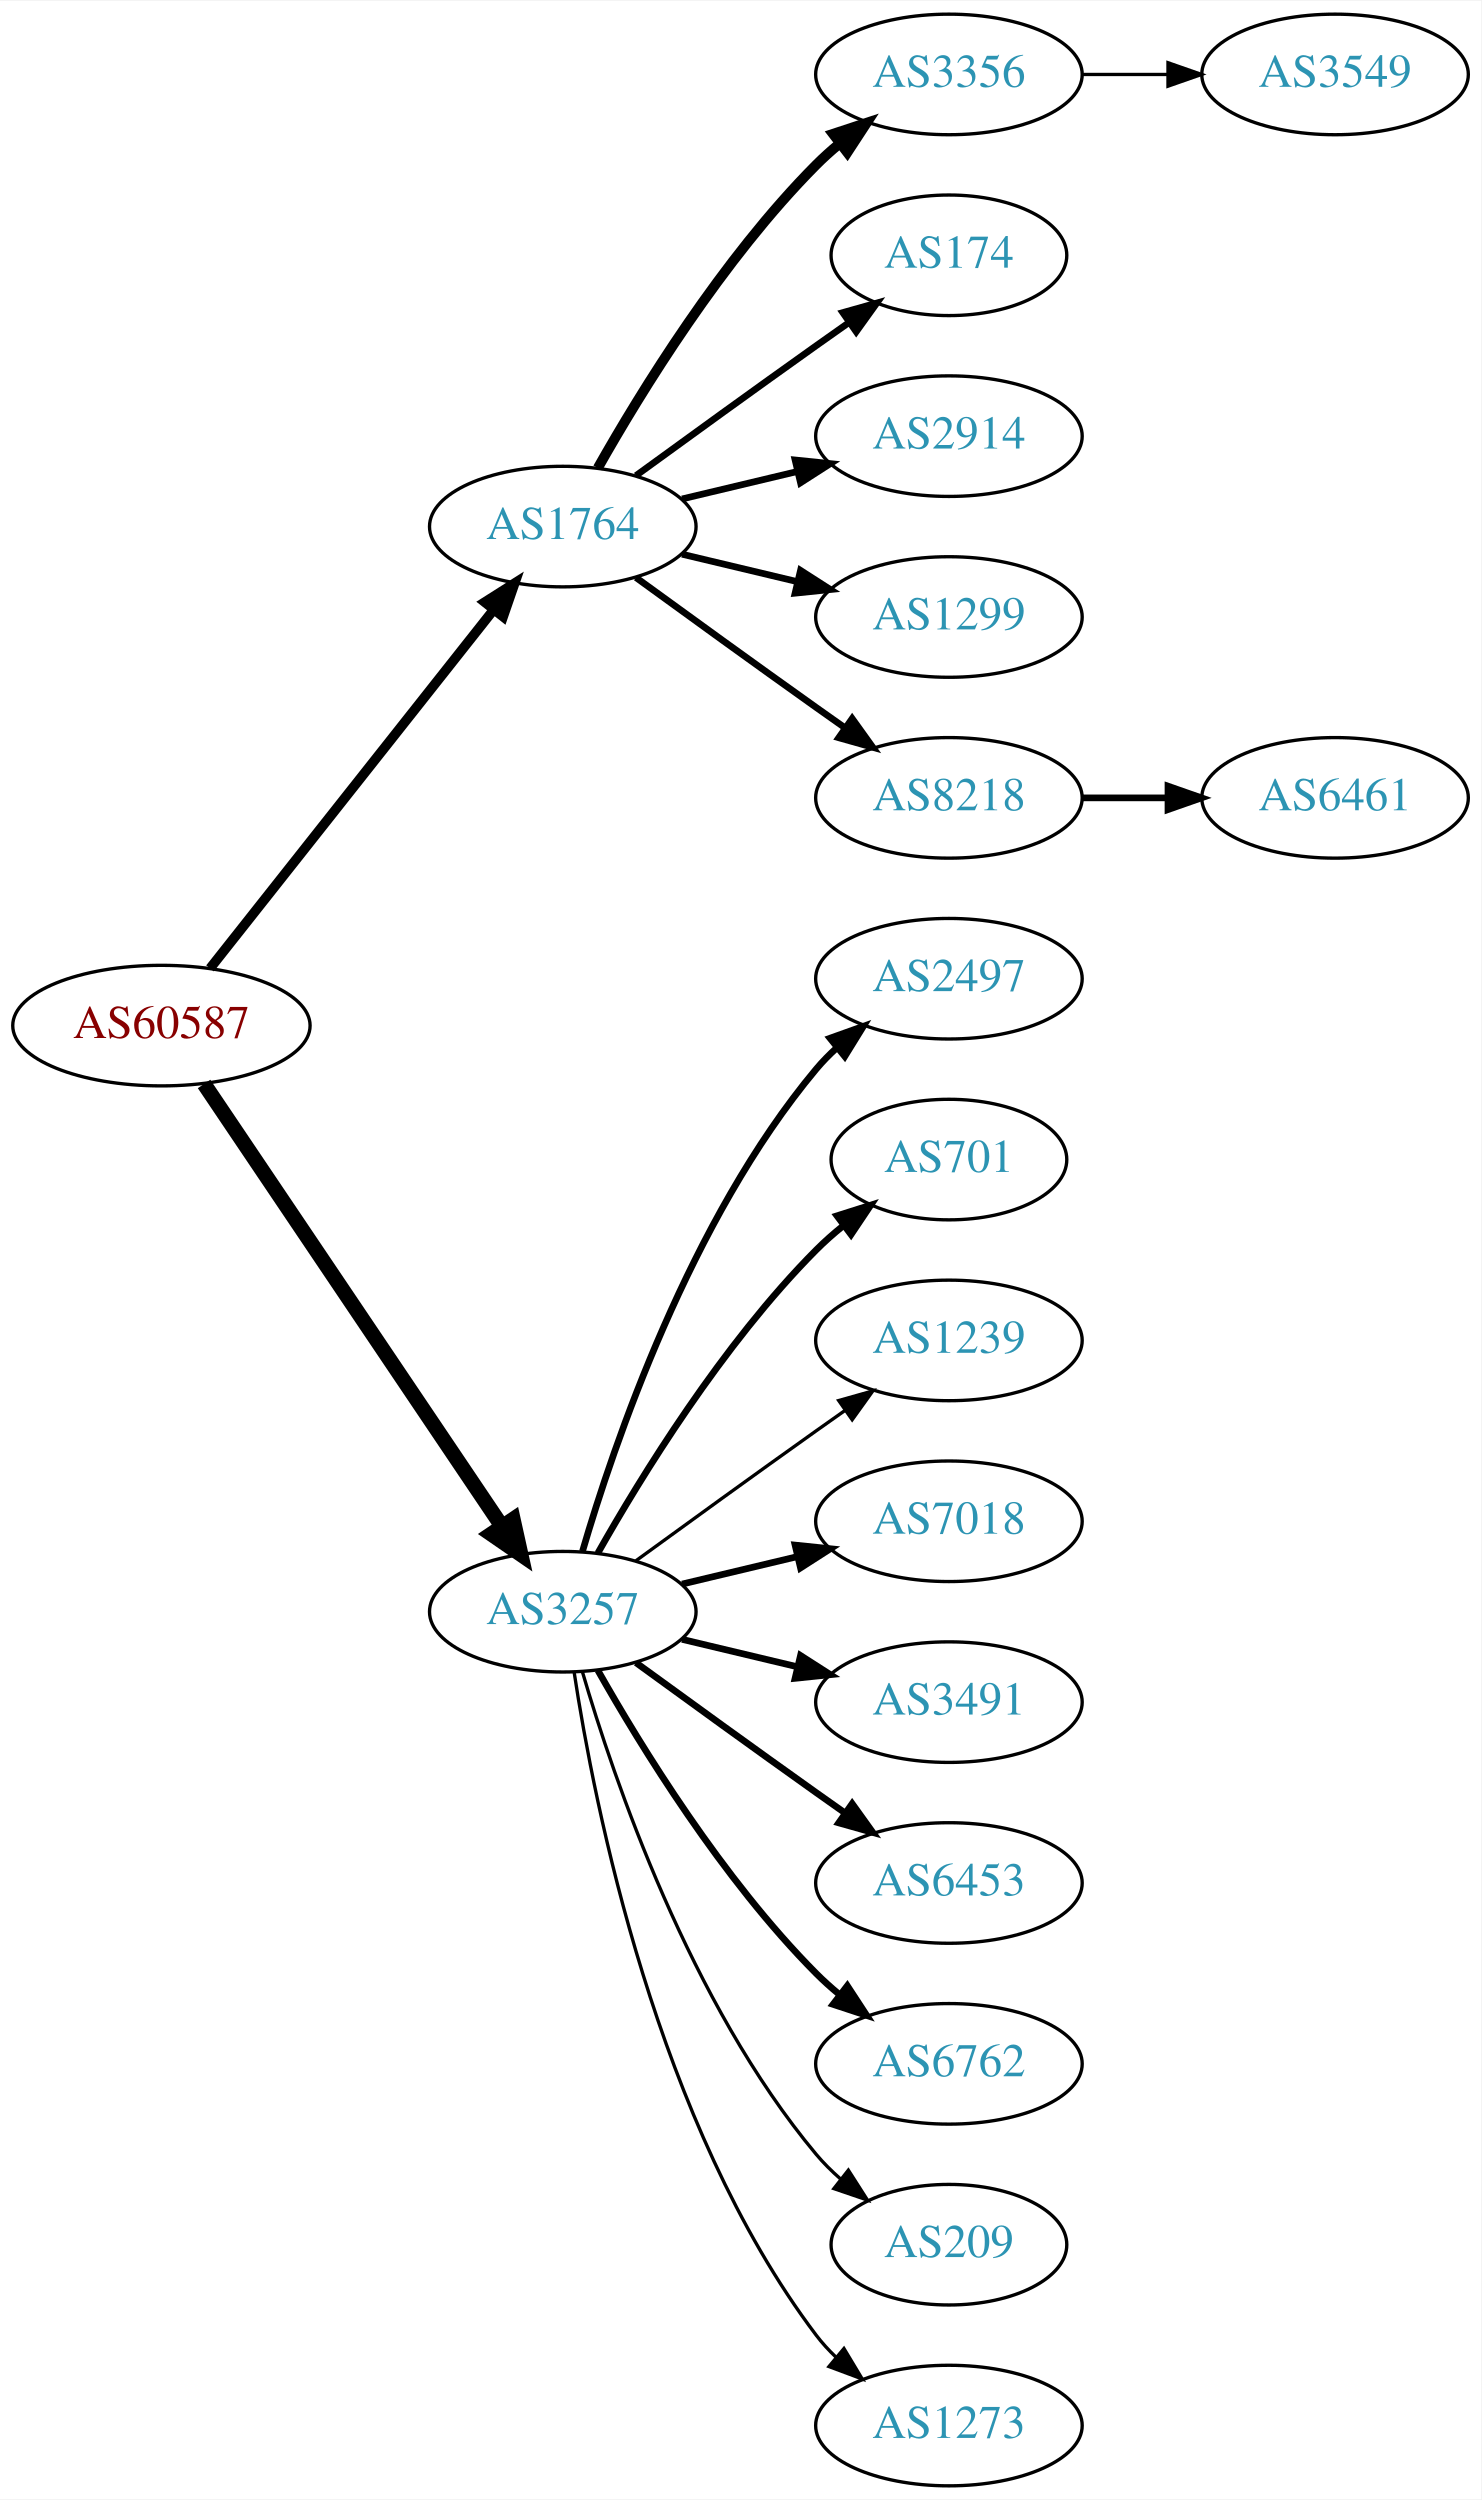
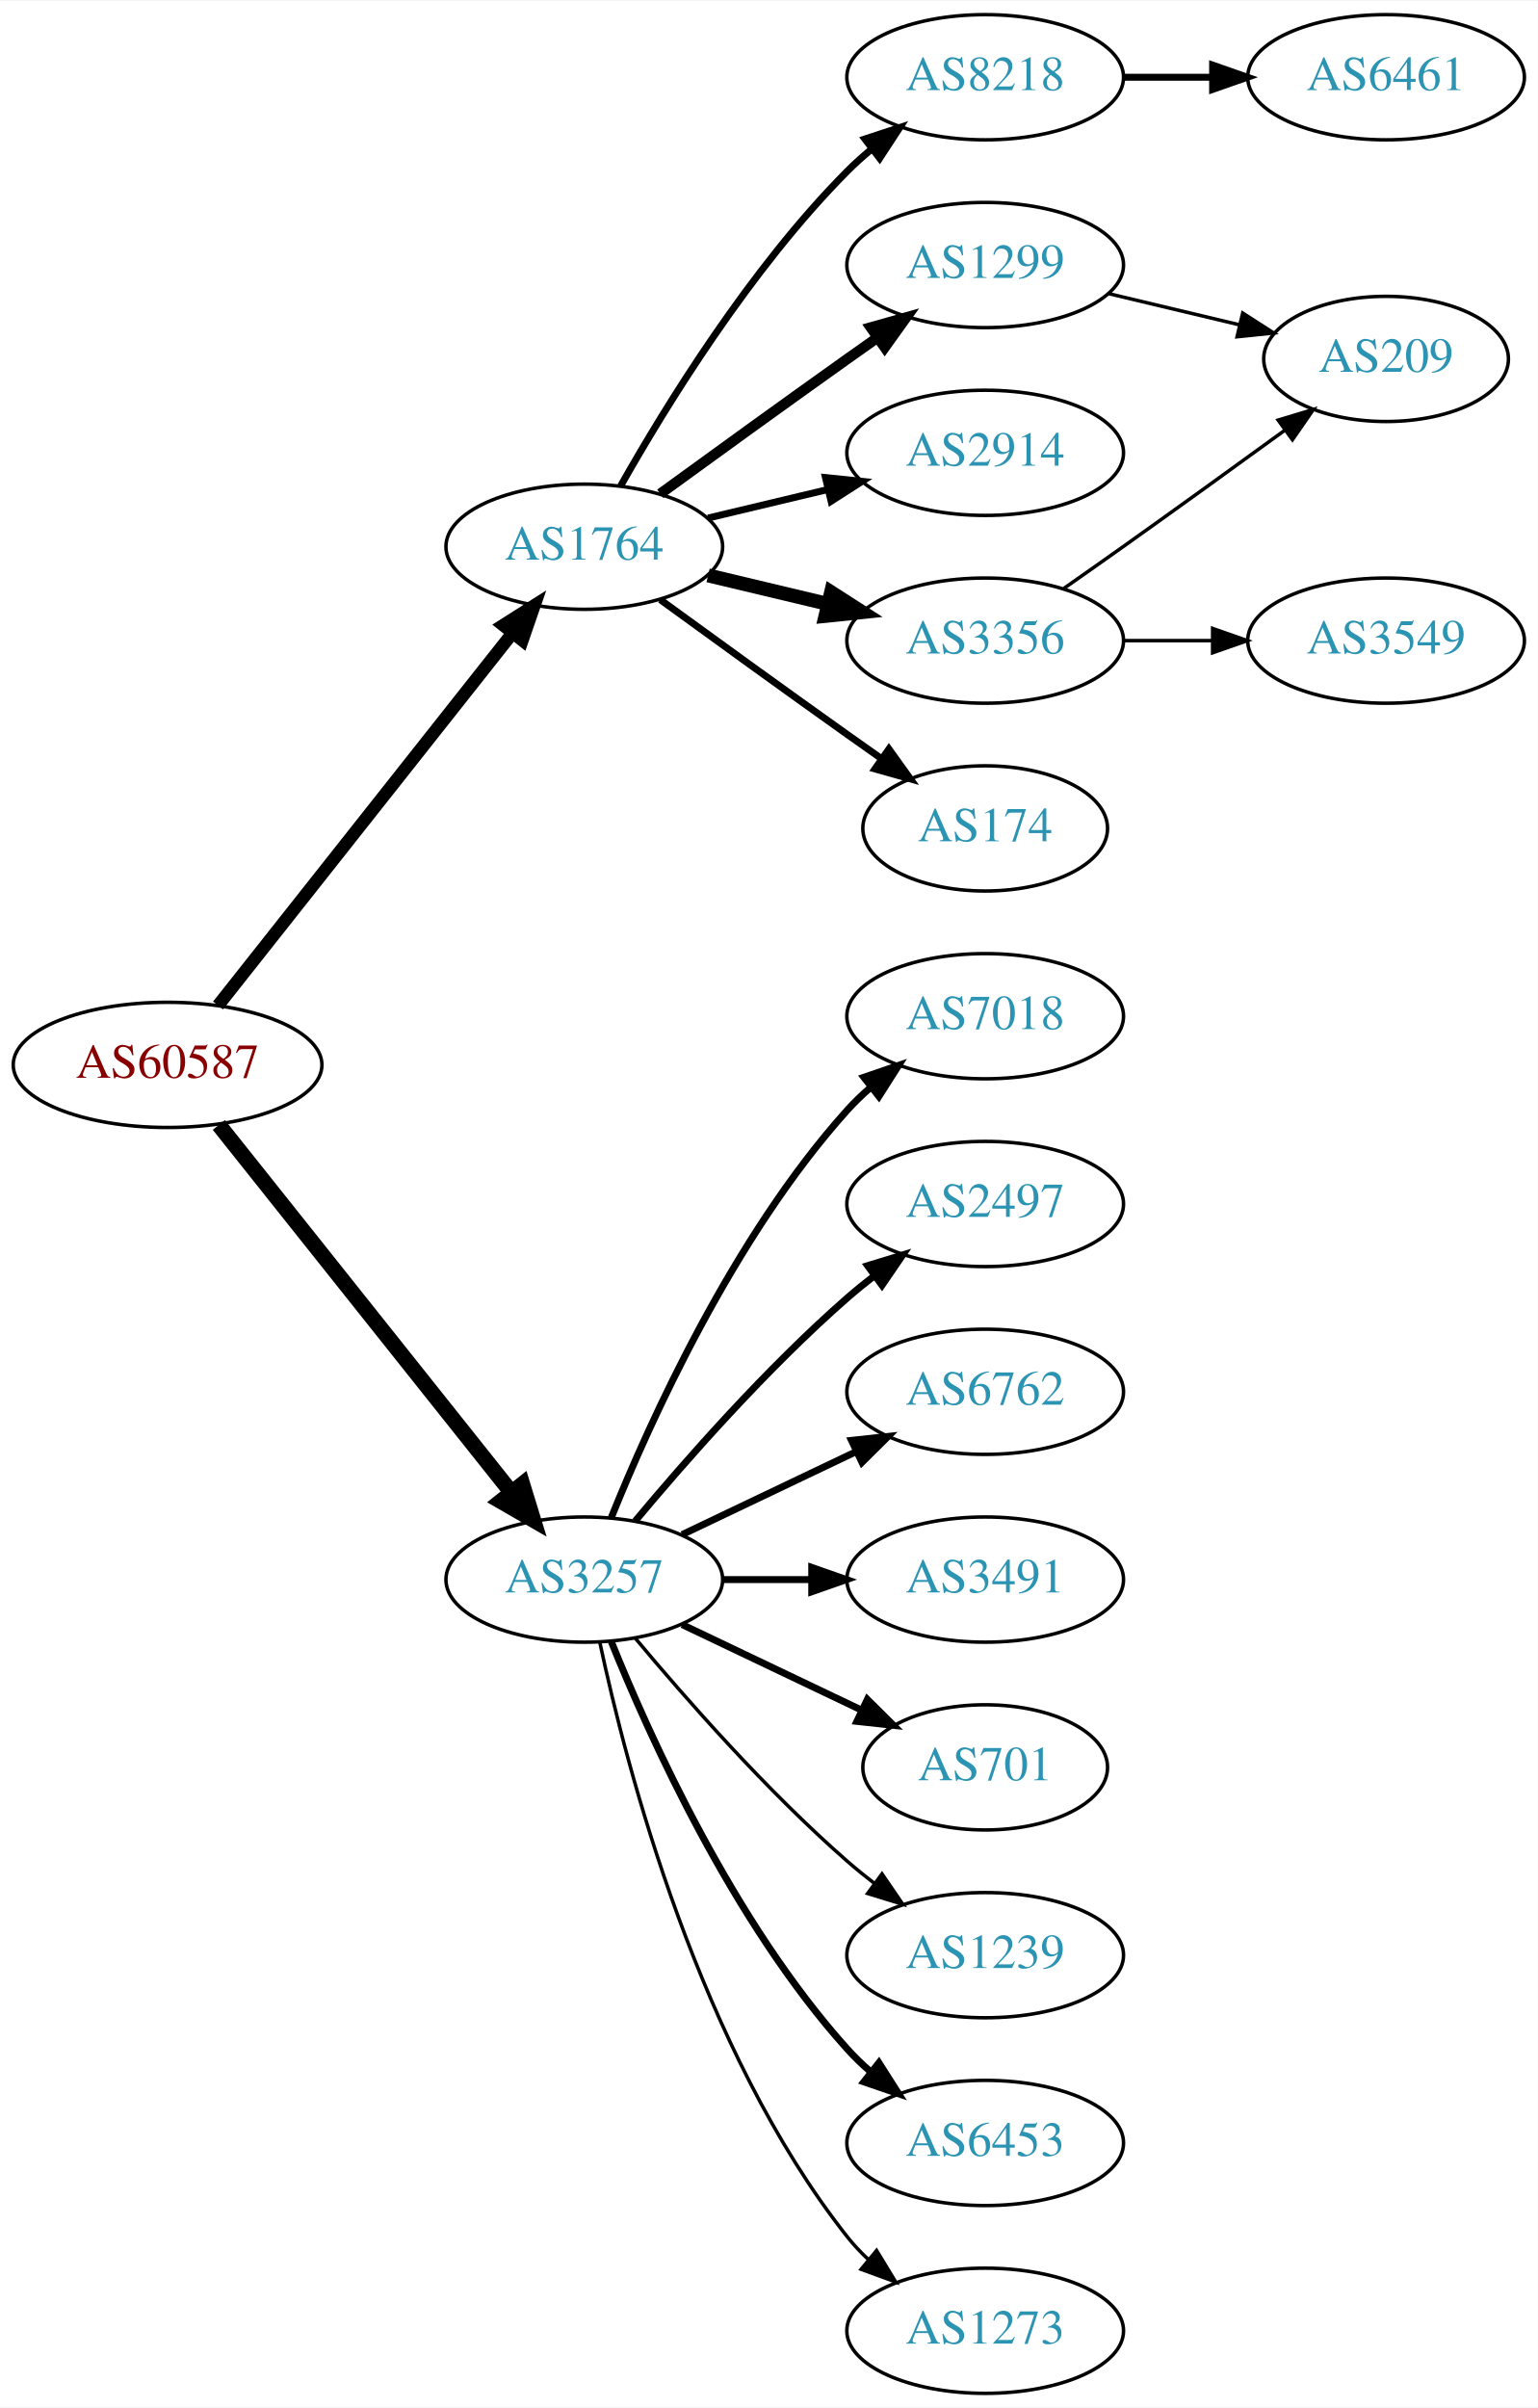
- <svg xmlns="http://www.w3.org/2000/svg" xmlns:xlink="http://www.w3.org/1999/xlink" width="442pt" height="746pt" viewBox="0.00 0.00 442.27 746.00">
-   <g id="graph0" class="graph" transform="scale(1 1) rotate(0) translate(4 742)">
-     <polygon fill="white" stroke="none" points="-4,4 -4,-742 438.271,-742 438.271,4 -4,4" />
+ <svg xmlns="http://www.w3.org/2000/svg" xmlns:xlink="http://www.w3.org/1999/xlink" width="442pt" height="692pt" viewBox="0.00 0.00 442.27 692.00">
+   <g id="graph0" class="graph" transform="scale(1 1) rotate(0) translate(4 688)">
+     <polygon fill="white" stroke="none" points="-4,4 -4,-688 438.271,-688 438.271,4 -4,4" />
    <g id="node1" class="node">
      <g id="a_node1">
        <a xlink:href="/asn/60587" xlink:title="AS60587 ~ XINON GmbH [AT]">
-           <ellipse fill="#ffffff" stroke="black" cx="44.196" cy="-436" rx="44.393" ry="18" />
-           <text text-anchor="middle" x="44.196" y="-432.3" font-family="Times,serif" font-size="14.00" fill="#880000">AS60587</text>
+           <ellipse fill="#ffffff" stroke="black" cx="44.196" cy="-382" rx="44.393" ry="18" />
+           <text text-anchor="middle" x="44.196" y="-378.3" font-family="Times,serif" font-size="14.00" fill="#880000">AS60587</text>
        </a>
      </g>
    </g>
    <g id="node2" class="node">
      <g id="a_node2">
        <a xlink:href="/asn/1764" xlink:title="AS1764 ~ NEXTLAYER-AS [AT]">
-           <ellipse fill="#ffffff" stroke="black" cx="164.039" cy="-585" rx="39.794" ry="18" />
-           <text text-anchor="middle" x="164.039" y="-581.3" font-family="Times,serif" font-size="14.00" fill="#2c94b3">AS1764</text>
+           <ellipse fill="#ffffff" stroke="black" cx="164.039" cy="-531" rx="39.794" ry="18" />
+           <text text-anchor="middle" x="164.039" y="-527.3" font-family="Times,serif" font-size="14.00" fill="#2c94b3">AS1764</text>
        </a>
      </g>
    </g>
    <g id="edge1" class="edge">
-       <path fill="none" stroke="black" stroke-width="2.912" d="M58.714,-453.092C79.492,-479.364 119.383,-529.802 143.365,-560.125" />
-       <polygon fill="black" stroke="black" stroke-width="2.912" points="140.73,-562.435 149.678,-568.107 146.22,-558.093 140.73,-562.435" />
+       <path fill="none" stroke="black" stroke-width="3.656" d="M58.714,-399.092C79.492,-425.364 119.383,-475.802 143.365,-506.125" />
+       <polygon fill="black" stroke="black" stroke-width="3.656" points="140.73,-508.435 149.678,-514.107 146.22,-504.093 140.73,-508.435" />
    </g>
    <g id="node3" class="node">
      <g id="a_node3">
        <a xlink:href="/asn/3257" xlink:title="AS3257 ~ GTT [DE]">
-           <ellipse fill="#ffffff" stroke="black" cx="164.039" cy="-261" rx="39.794" ry="18" />
-           <text text-anchor="middle" x="164.039" y="-257.3" font-family="Times,serif" font-size="14.00" fill="#2c94b3">AS3257</text>
+           <ellipse fill="#ffffff" stroke="black" cx="164.039" cy="-234" rx="39.794" ry="18" />
+           <text text-anchor="middle" x="164.039" y="-230.3" font-family="Times,serif" font-size="14.00" fill="#2c94b3">AS3257</text>
        </a>
      </g>
    </g>
    <g id="edge2" class="edge">
-       <path fill="none" stroke="black" stroke-width="4.5" d="M56.926,-418.581C77.803,-387.578 121.491,-322.699 145.794,-286.608" />
-       <polygon fill="black" stroke="black" stroke-width="4.5" points="149.21,-288.585 151.53,-278.091 142.678,-284.186 149.21,-288.585" />
+       <path fill="none" stroke="black" stroke-width="4.5" d="M58.945,-364.733C79.7,-338.666 119.146,-289.126 143.07,-259.079" />
+       <polygon fill="black" stroke="black" stroke-width="4.5" points="146.229,-261.433 149.378,-251.157 140.068,-256.528 146.229,-261.433" />
    </g>
    <g id="node4" class="node">
      <g id="a_node4">
-         <a xlink:href="/asn/3356" xlink:title="AS3356 ~ Level 3 Parent, LLC [US]">
-           <ellipse fill="#ffffff" stroke="black" cx="279.332" cy="-720" rx="39.794" ry="18" />
-           <text text-anchor="middle" x="279.332" y="-716.3" font-family="Times,serif" font-size="14.00" fill="#2c94b3">AS3356</text>
+         <a xlink:href="/asn/8218" xlink:title="AS8218 ~ legacy Neotelecoms [FR]">
+           <ellipse fill="#ffffff" stroke="black" cx="279.332" cy="-666" rx="39.794" ry="18" />
+           <text text-anchor="middle" x="279.332" y="-662.3" font-family="Times,serif" font-size="14.00" fill="#2c94b3">AS8218</text>
        </a>
      </g>
    </g>
    <g id="edge3" class="edge">
-       <path fill="none" stroke="black" stroke-width="3" d="M174.498,-602.49C187.28,-625.096 211.712,-664.886 239.685,-693 241.796,-695.121 244.092,-697.188 246.477,-699.171" />
-       <polygon fill="black" stroke="black" stroke-width="3" points="244.73,-702.242 254.793,-705.556 248.993,-696.69 244.73,-702.242" />
+       <path fill="none" stroke="black" stroke-width="2" d="M174.498,-548.49C187.28,-571.096 211.712,-610.886 239.685,-639 241.796,-641.121 244.092,-643.188 246.477,-645.171" />
+       <polygon fill="black" stroke="black" stroke-width="2" points="244.73,-648.242 254.793,-651.556 248.993,-642.69 244.73,-648.242" />
    </g>
    <g id="node5" class="node">
      <g id="a_node5">
-         <a xlink:href="/asn/174" xlink:title="AS174 ~ Cogent Communications [US]">
-           <ellipse fill="#ffffff" stroke="black" cx="279.332" cy="-666" rx="35.194" ry="18" />
-           <text text-anchor="middle" x="279.332" y="-662.3" font-family="Times,serif" font-size="14.00" fill="#2c94b3">AS174</text>
+         <a xlink:href="/asn/1299" xlink:title="AS1299 ~ Telia Carrier [EU]">
+           <ellipse fill="#ffffff" stroke="black" cx="279.332" cy="-612" rx="39.794" ry="18" />
+           <text text-anchor="middle" x="279.332" y="-608.3" font-family="Times,serif" font-size="14.00" fill="#2c94b3">AS1299</text>
        </a>
      </g>
    </g>
    <g id="edge4" class="edge">
-       <path fill="none" stroke="black" stroke-width="2" d="M185.887,-600.222C200.821,-611.091 221.435,-626.025 239.685,-639 242.895,-641.282 246.264,-643.661 249.619,-646.018" />
-       <polygon fill="black" stroke="black" stroke-width="2" points="247.631,-648.899 257.83,-651.77 251.647,-643.166 247.631,-648.899" />
+       <path fill="none" stroke="black" stroke-width="3" d="M185.887,-546.222C200.821,-557.091 221.435,-572.025 239.685,-585 242.506,-587.005 245.449,-589.085 248.397,-591.159" />
+       <polygon fill="black" stroke="black" stroke-width="3" points="246.424,-594.05 256.621,-596.926 250.443,-588.319 246.424,-594.05" />
    </g>
    <g id="node6" class="node">
      <g id="a_node6">
        <a xlink:href="/asn/2914" xlink:title="AS2914 ~ NTT America, Inc. [US]">
-           <ellipse fill="#ffffff" stroke="black" cx="279.332" cy="-612" rx="39.794" ry="18" />
-           <text text-anchor="middle" x="279.332" y="-608.3" font-family="Times,serif" font-size="14.00" fill="#2c94b3">AS2914</text>
+           <ellipse fill="#ffffff" stroke="black" cx="279.332" cy="-558" rx="39.794" ry="18" />
+           <text text-anchor="middle" x="279.332" y="-554.3" font-family="Times,serif" font-size="14.00" fill="#2c94b3">AS2914</text>
        </a>
      </g>
    </g>
    <g id="edge5" class="edge">
-       <path fill="none" stroke="black" stroke-width="2" d="M199.646,-593.248C210.517,-595.838 222.671,-598.735 234.114,-601.462" />
-       <polygon fill="black" stroke="black" stroke-width="2" points="233.397,-604.889 243.936,-603.803 235.02,-598.08 233.397,-604.889" />
+       <path fill="none" stroke="black" stroke-width="2" d="M199.646,-539.248C210.517,-541.838 222.671,-544.735 234.114,-547.462" />
+       <polygon fill="black" stroke="black" stroke-width="2" points="233.397,-550.889 243.936,-549.803 235.02,-544.08 233.397,-550.889" />
    </g>
    <g id="node7" class="node">
      <g id="a_node7">
-         <a xlink:href="/asn/1299" xlink:title="AS1299 ~ Telia Carrier [EU]">
-           <ellipse fill="#ffffff" stroke="black" cx="279.332" cy="-558" rx="39.794" ry="18" />
-           <text text-anchor="middle" x="279.332" y="-554.3" font-family="Times,serif" font-size="14.00" fill="#2c94b3">AS1299</text>
+         <a xlink:href="/asn/3356" xlink:title="AS3356 ~ Level 3 Parent, LLC [US]">
+           <ellipse fill="#ffffff" stroke="black" cx="279.332" cy="-504" rx="39.794" ry="18" />
+           <text text-anchor="middle" x="279.332" y="-500.3" font-family="Times,serif" font-size="14.00" fill="#2c94b3">AS3356</text>
        </a>
      </g>
    </g>
    <g id="edge6" class="edge">
-       <path fill="none" stroke="black" stroke-width="2" d="M199.646,-576.752C210.517,-574.162 222.671,-571.265 234.114,-568.538" />
-       <polygon fill="black" stroke="black" stroke-width="2" points="235.02,-571.92 243.936,-566.197 233.397,-565.111 235.02,-571.92" />
+       <path fill="none" stroke="black" stroke-width="4" d="M199.646,-522.752C210.517,-520.162 222.671,-517.265 234.114,-514.538" />
+       <polygon fill="black" stroke="black" stroke-width="4" points="235.02,-517.92 243.936,-512.197 233.397,-511.111 235.02,-517.92" />
    </g>
    <g id="node8" class="node">
      <g id="a_node8">
-         <a xlink:href="/asn/8218" xlink:title="AS8218 ~ legacy Neotelecoms [FR]">
-           <ellipse fill="#ffffff" stroke="black" cx="279.332" cy="-504" rx="39.794" ry="18" />
-           <text text-anchor="middle" x="279.332" y="-500.3" font-family="Times,serif" font-size="14.00" fill="#2c94b3">AS8218</text>
+         <a xlink:href="/asn/174" xlink:title="AS174 ~ Cogent Communications [US]">
+           <ellipse fill="#ffffff" stroke="black" cx="279.332" cy="-450" rx="35.194" ry="18" />
+           <text text-anchor="middle" x="279.332" y="-446.3" font-family="Times,serif" font-size="14.00" fill="#2c94b3">AS174</text>
        </a>
      </g>
    </g>
    <g id="edge7" class="edge">
-       <path fill="none" stroke="black" stroke-width="2" d="M185.887,-569.778C200.821,-558.909 221.435,-543.975 239.685,-531 242.506,-528.995 245.449,-526.915 248.397,-524.841" />
-       <polygon fill="black" stroke="black" stroke-width="2" points="250.443,-527.681 256.621,-519.074 246.424,-521.95 250.443,-527.681" />
-     </g>
-     <g id="node11" class="node">
-       <g id="a_node11">
-         <a xlink:href="/asn/2497" xlink:title="AS2497 ~ Internet Initiative Japan Inc. [JP]">
-           <ellipse fill="#ffffff" stroke="black" cx="279.332" cy="-450" rx="39.794" ry="18" />
-           <text text-anchor="middle" x="279.332" y="-446.3" font-family="Times,serif" font-size="14.00" fill="#2c94b3">AS2497</text>
-         </a>
-       </g>
-     </g>
-     <g id="edge10" class="edge">
-       <path fill="none" stroke="black" stroke-width="2" d="M169.913,-279.002C179.227,-310.844 202.043,-377.981 239.685,-423 241.555,-425.237 243.654,-427.374 245.88,-429.396" />
-       <polygon fill="black" stroke="black" stroke-width="2" points="243.823,-432.234 253.799,-435.804 248.227,-426.793 243.823,-432.234" />
+       <path fill="none" stroke="black" stroke-width="2" d="M185.887,-515.778C200.821,-504.909 221.435,-489.975 239.685,-477 242.895,-474.718 246.264,-472.339 249.619,-469.982" />
+       <polygon fill="black" stroke="black" stroke-width="2" points="251.647,-472.834 257.83,-464.23 247.631,-467.101 251.647,-472.834" />
    </g>
    <g id="node12" class="node">
      <g id="a_node12">
-         <a xlink:href="/asn/701" xlink:title="AS701 ~ UUNET [US]">
-           <ellipse fill="#ffffff" stroke="black" cx="279.332" cy="-396" rx="35.194" ry="18" />
-           <text text-anchor="middle" x="279.332" y="-392.3" font-family="Times,serif" font-size="14.00" fill="#2c94b3">AS701</text>
+         <a xlink:href="/asn/7018" xlink:title="AS7018 ~ ATT-INTERNET4 [US]">
+           <ellipse fill="#ffffff" stroke="black" cx="279.332" cy="-396" rx="39.794" ry="18" />
+           <text text-anchor="middle" x="279.332" y="-392.3" font-family="Times,serif" font-size="14.00" fill="#2c94b3">AS7018</text>
        </a>
      </g>
    </g>
    <g id="edge11" class="edge">
-       <path fill="none" stroke="black" stroke-width="2" d="M174.498,-278.49C187.28,-301.096 211.712,-340.886 239.685,-369 242.185,-371.513 244.946,-373.949 247.807,-376.261" />
-       <polygon fill="black" stroke="black" stroke-width="2" points="245.905,-379.21 256.004,-382.413 250.108,-373.611 245.905,-379.21" />
+       <path fill="none" stroke="black" stroke-width="2" d="M171.786,-251.787C182.837,-279.243 206.891,-332.578 239.685,-369 241.688,-371.224 243.906,-373.363 246.239,-375.397" />
+       <polygon fill="black" stroke="black" stroke-width="2" points="244.437,-378.433 254.458,-381.873 248.769,-372.935 244.437,-378.433" />
    </g>
    <g id="node13" class="node">
      <g id="a_node13">
-         <a xlink:href="/asn/1239" xlink:title="AS1239 ~ Sprint [US]">
+         <a xlink:href="/asn/2497" xlink:title="AS2497 ~ Internet Initiative Japan Inc. [JP]">
          <ellipse fill="#ffffff" stroke="black" cx="279.332" cy="-342" rx="39.794" ry="18" />
-           <text text-anchor="middle" x="279.332" y="-338.3" font-family="Times,serif" font-size="14.00" fill="#2c94b3">AS1239</text>
+           <text text-anchor="middle" x="279.332" y="-338.3" font-family="Times,serif" font-size="14.00" fill="#2c94b3">AS2497</text>
        </a>
      </g>
    </g>
    <g id="edge12" class="edge">
-       <path fill="none" stroke="black" d="M185.887,-276.222C200.821,-287.091 221.435,-302.025 239.685,-315 242.506,-317.005 245.449,-319.085 248.397,-321.159" />
-       <polygon fill="black" stroke="black" points="246.424,-324.05 256.621,-326.926 250.443,-318.319 246.424,-324.05" />
+       <path fill="none" stroke="black" stroke-width="2" d="M178.669,-250.817C192.951,-267.929 216.498,-294.745 239.685,-315 242.151,-317.154 244.789,-319.294 247.487,-321.372" />
+       <polygon fill="black" stroke="black" stroke-width="2" points="245.512,-324.264 255.641,-327.37 249.66,-318.625 245.512,-324.264" />
    </g>
    <g id="node14" class="node">
      <g id="a_node14">
-         <a xlink:href="/asn/7018" xlink:title="AS7018 ~ ATT-INTERNET4 [US]">
+         <a xlink:href="/asn/6762" xlink:title="AS6762 ~ TELECOM ITALIA SPARKLE S.p.A. [IT]">
          <ellipse fill="#ffffff" stroke="black" cx="279.332" cy="-288" rx="39.794" ry="18" />
-           <text text-anchor="middle" x="279.332" y="-284.3" font-family="Times,serif" font-size="14.00" fill="#2c94b3">AS7018</text>
+           <text text-anchor="middle" x="279.332" y="-284.3" font-family="Times,serif" font-size="14.00" fill="#2c94b3">AS6762</text>
        </a>
      </g>
    </g>
    <g id="edge13" class="edge">
-       <path fill="none" stroke="black" stroke-width="2" d="M199.646,-269.248C210.517,-271.838 222.671,-274.735 234.114,-277.462" />
-       <polygon fill="black" stroke="black" stroke-width="2" points="233.397,-280.889 243.936,-279.803 235.02,-274.08 233.397,-280.889" />
+       <path fill="none" stroke="black" stroke-width="2" d="M192.175,-246.934C207.169,-254.081 225.99,-263.052 242.213,-270.785" />
+       <polygon fill="black" stroke="black" stroke-width="2" points="240.884,-274.028 251.417,-275.171 243.895,-267.709 240.884,-274.028" />
    </g>
    <g id="node15" class="node">
      <g id="a_node15">
        <a xlink:href="/asn/3491" xlink:title="AS3491 ~ PCCW Global, Inc. [US]">
          <ellipse fill="#ffffff" stroke="black" cx="279.332" cy="-234" rx="39.794" ry="18" />
          <text text-anchor="middle" x="279.332" y="-230.3" font-family="Times,serif" font-size="14.00" fill="#2c94b3">AS3491</text>
        </a>
      </g>
    </g>
    <g id="edge14" class="edge">
-       <path fill="none" stroke="black" stroke-width="2" d="M199.646,-252.752C210.517,-250.162 222.671,-247.265 234.114,-244.538" />
-       <polygon fill="black" stroke="black" stroke-width="2" points="235.02,-247.92 243.936,-242.197 233.397,-241.111 235.02,-247.92" />
+       <path fill="none" stroke="black" stroke-width="2" d="M203.711,-234C211.914,-234 220.678,-234 229.21,-234" />
+       <polygon fill="black" stroke="black" stroke-width="2" points="229.449,-237.5 239.449,-234 229.449,-230.5 229.449,-237.5" />
    </g>
    <g id="node16" class="node">
      <g id="a_node16">
-         <a xlink:href="/asn/6453" xlink:title="AS6453 ~ TATA COMMUNICATIONS (AMERICA) INC [US]">
-           <ellipse fill="#ffffff" stroke="black" cx="279.332" cy="-180" rx="39.794" ry="18" />
-           <text text-anchor="middle" x="279.332" y="-176.3" font-family="Times,serif" font-size="14.00" fill="#2c94b3">AS6453</text>
+         <a xlink:href="/asn/701" xlink:title="AS701 ~ UUNET [US]">
+           <ellipse fill="#ffffff" stroke="black" cx="279.332" cy="-180" rx="35.194" ry="18" />
+           <text text-anchor="middle" x="279.332" y="-176.3" font-family="Times,serif" font-size="14.00" fill="#2c94b3">AS701</text>
        </a>
      </g>
    </g>
    <g id="edge15" class="edge">
-       <path fill="none" stroke="black" stroke-width="2" d="M185.887,-245.778C200.821,-234.909 221.435,-219.975 239.685,-207 242.506,-204.995 245.449,-202.915 248.397,-200.841" />
-       <polygon fill="black" stroke="black" stroke-width="2" points="250.443,-203.681 256.621,-195.074 246.424,-197.95 250.443,-203.681" />
+       <path fill="none" stroke="black" stroke-width="2" d="M192.175,-221.066C207.607,-213.71 227.092,-204.423 243.628,-196.541" />
+       <polygon fill="black" stroke="black" stroke-width="2" points="245.448,-199.551 252.969,-192.089 242.436,-193.232 245.448,-199.551" />
    </g>
    <g id="node17" class="node">
      <g id="a_node17">
-         <a xlink:href="/asn/6762" xlink:title="AS6762 ~ TELECOM ITALIA SPARKLE S.p.A. [IT]">
+         <a xlink:href="/asn/1239" xlink:title="AS1239 ~ Sprint [US]">
          <ellipse fill="#ffffff" stroke="black" cx="279.332" cy="-126" rx="39.794" ry="18" />
-           <text text-anchor="middle" x="279.332" y="-122.3" font-family="Times,serif" font-size="14.00" fill="#2c94b3">AS6762</text>
+           <text text-anchor="middle" x="279.332" y="-122.3" font-family="Times,serif" font-size="14.00" fill="#2c94b3">AS1239</text>
        </a>
      </g>
    </g>
    <g id="edge16" class="edge">
-       <path fill="none" stroke="black" stroke-width="2" d="M174.498,-243.51C187.28,-220.904 211.712,-181.114 239.685,-153 241.796,-150.879 244.092,-148.812 246.477,-146.829" />
-       <polygon fill="black" stroke="black" stroke-width="2" points="248.993,-149.31 254.793,-140.444 244.73,-143.758 248.993,-149.31" />
+       <path fill="none" stroke="black" d="M178.669,-217.183C192.951,-200.071 216.498,-173.255 239.685,-153 242.151,-150.846 244.789,-148.706 247.487,-146.628" />
+       <polygon fill="black" stroke="black" points="249.66,-149.375 255.641,-140.63 245.512,-143.736 249.66,-149.375" />
    </g>
    <g id="node18" class="node">
      <g id="a_node18">
-         <a xlink:href="/asn/209" xlink:title="AS209 ~ CenturyLink Communications, LLC [US]">
-           <ellipse fill="#ffffff" stroke="black" cx="279.332" cy="-72" rx="35.194" ry="18" />
-           <text text-anchor="middle" x="279.332" y="-68.3" font-family="Times,serif" font-size="14.00" fill="#2c94b3">AS209</text>
+         <a xlink:href="/asn/6453" xlink:title="AS6453 ~ TATA COMMUNICATIONS (AMERICA) INC [US]">
+           <ellipse fill="#ffffff" stroke="black" cx="279.332" cy="-72" rx="39.794" ry="18" />
+           <text text-anchor="middle" x="279.332" y="-68.3" font-family="Times,serif" font-size="14.00" fill="#2c94b3">AS6453</text>
        </a>
      </g>
    </g>
    <g id="edge17" class="edge">
-       <path fill="none" stroke="black" d="M169.913,-242.998C179.227,-211.156 202.043,-144.019 239.685,-99 241.838,-96.426 244.292,-93.983 246.896,-91.697" />
-       <polygon fill="black" stroke="black" points="249.303,-94.257 255.007,-85.328 244.98,-88.751 249.303,-94.257" />
+       <path fill="none" stroke="black" stroke-width="2" d="M171.786,-216.213C182.837,-188.757 206.891,-135.422 239.685,-99 241.688,-96.776 243.906,-94.637 246.239,-92.603" />
+       <polygon fill="black" stroke="black" stroke-width="2" points="248.769,-95.065 254.458,-86.127 244.437,-89.567 248.769,-95.065" />
    </g>
    <g id="node19" class="node">
      <g id="a_node19">
        <a xlink:href="/asn/1273" xlink:title="AS1273 ~ Vodafone Group PLC [EU]">
          <ellipse fill="#ffffff" stroke="black" cx="279.332" cy="-18" rx="39.794" ry="18" />
          <text text-anchor="middle" x="279.332" y="-14.3" font-family="Times,serif" font-size="14.00" fill="#2c94b3">AS1273</text>
        </a>
      </g>
    </g>
    <g id="edge18" class="edge">
-       <path fill="none" stroke="black" d="M167.415,-243.014C173.389,-203.578 192.1,-108.005 239.685,-45 241.442,-42.673 243.459,-40.471 245.629,-38.404" />
-       <polygon fill="black" stroke="black" points="247.987,-40.995 253.441,-31.912 243.513,-35.611 247.987,-40.995" />
+       <path fill="none" stroke="black" d="M168.529,-215.84C176.16,-179.97 197.152,-98.845 239.685,-45 241.493,-42.712 243.545,-40.538 245.74,-38.49" />
+       <polygon fill="black" stroke="black" points="248.094,-41.086 253.6,-32.034 243.651,-35.677 248.094,-41.086" />
    </g>
    <g id="node9" class="node">
      <g id="a_node9">
-         <a xlink:href="/asn/3549" xlink:title="AS3549 ~ Level 3 Parent, LLC [US]">
-           <ellipse fill="#ffffff" stroke="black" cx="394.625" cy="-720" rx="39.794" ry="18" />
-           <text text-anchor="middle" x="394.625" y="-716.3" font-family="Times,serif" font-size="14.00" fill="#2c94b3">AS3549</text>
+         <a xlink:href="/asn/6461" xlink:title="AS6461 ~ Zayo Bandwidth [US]">
+           <ellipse fill="#ffffff" stroke="black" cx="394.625" cy="-666" rx="39.794" ry="18" />
+           <text text-anchor="middle" x="394.625" y="-662.3" font-family="Times,serif" font-size="14.00" fill="#2c94b3">AS6461</text>
        </a>
      </g>
    </g>
    <g id="edge8" class="edge">
-       <path fill="none" stroke="black" d="M319.004,-720C327.207,-720 335.971,-720 344.503,-720" />
-       <polygon fill="black" stroke="black" points="344.742,-723.5 354.742,-720 344.742,-716.5 344.742,-723.5" />
+       <path fill="none" stroke="black" stroke-width="2" d="M319.004,-666C327.207,-666 335.971,-666 344.503,-666" />
+       <polygon fill="black" stroke="black" stroke-width="2" points="344.742,-669.5 354.742,-666 344.742,-662.5 344.742,-669.5" />
+     </g>
+     <g id="node11" class="node">
+       <g id="a_node11">
+         <a xlink:href="/asn/209" xlink:title="AS209 ~ CenturyLink Communications, LLC [US]">
+           <ellipse fill="#ffffff" stroke="black" cx="394.625" cy="-585" rx="35.194" ry="18" />
+           <text text-anchor="middle" x="394.625" y="-581.3" font-family="Times,serif" font-size="14.00" fill="#2c94b3">AS209</text>
+         </a>
+       </g>
+     </g>
+     <g id="edge19" class="edge">
+       <path fill="none" stroke="black" d="M314.939,-603.752C326.733,-600.942 340.038,-597.771 352.306,-594.847" />
+       <polygon fill="black" stroke="black" points="353.394,-598.186 362.311,-592.463 351.772,-591.376 353.394,-598.186" />
    </g>
    <g id="node10" class="node">
      <g id="a_node10">
-         <a xlink:href="/asn/6461" xlink:title="AS6461 ~ Zayo Bandwidth [US]">
+         <a xlink:href="/asn/3549" xlink:title="AS3549 ~ Level 3 Parent, LLC [US]">
          <ellipse fill="#ffffff" stroke="black" cx="394.625" cy="-504" rx="39.794" ry="18" />
-           <text text-anchor="middle" x="394.625" y="-500.3" font-family="Times,serif" font-size="14.00" fill="#2c94b3">AS6461</text>
+           <text text-anchor="middle" x="394.625" y="-500.3" font-family="Times,serif" font-size="14.00" fill="#2c94b3">AS3549</text>
        </a>
      </g>
    </g>
    <g id="edge9" class="edge">
-       <path fill="none" stroke="black" stroke-width="2" d="M319.004,-504C327.207,-504 335.971,-504 344.503,-504" />
-       <polygon fill="black" stroke="black" stroke-width="2" points="344.742,-507.5 354.742,-504 344.742,-500.5 344.742,-507.5" />
+       <path fill="none" stroke="black" d="M319.004,-504C327.207,-504 335.971,-504 344.503,-504" />
+       <polygon fill="black" stroke="black" points="344.742,-507.5 354.742,-504 344.742,-500.5 344.742,-507.5" />
+     </g>
+     <g id="edge10" class="edge">
+       <path fill="none" stroke="black" d="M302.042,-519.074C307.577,-522.943 313.508,-527.111 318.978,-531 334.416,-541.975 351.544,-554.352 365.496,-564.485" />
+       <polygon fill="black" stroke="black" points="363.582,-567.421 373.728,-570.471 367.699,-561.759 363.582,-567.421" />
    </g>
  </g>
</svg>
